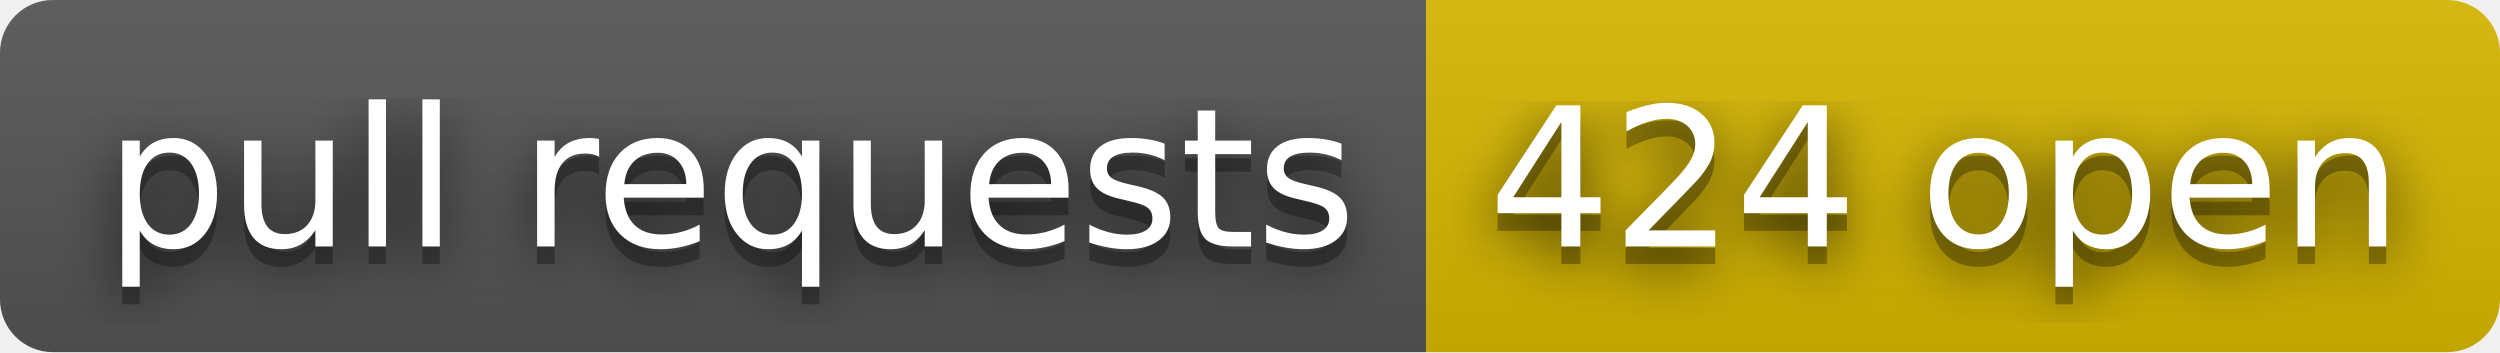
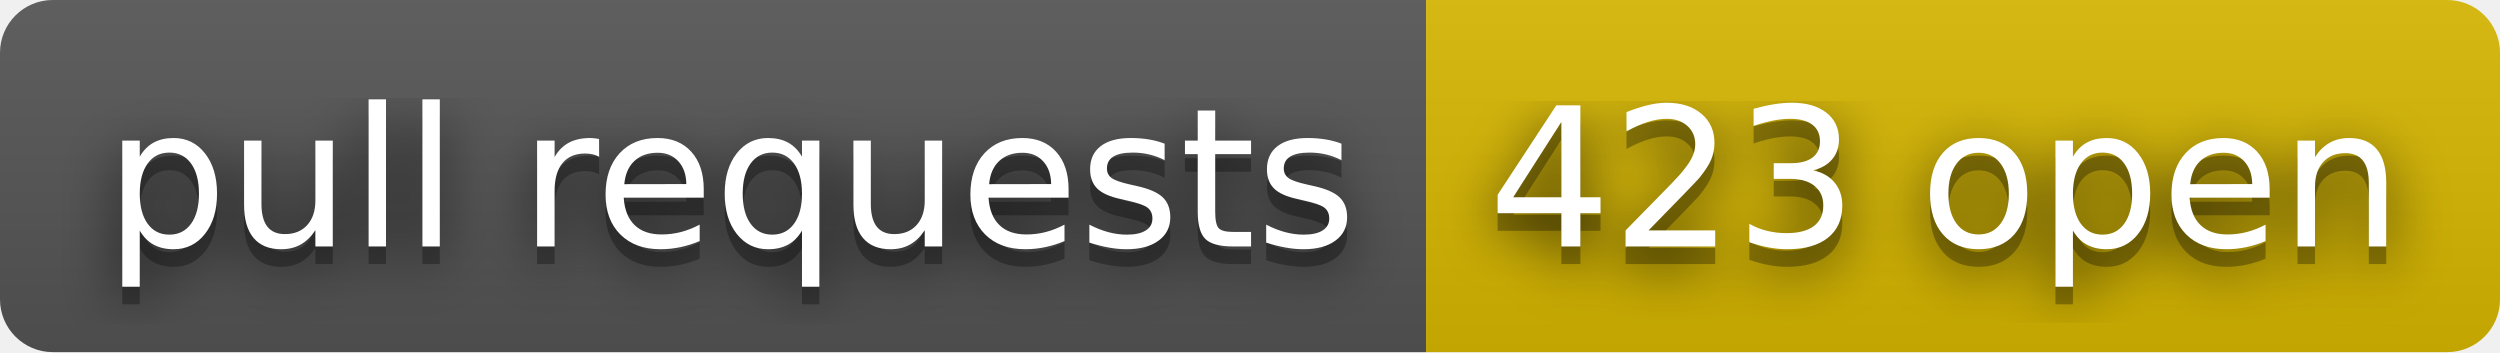
- <svg xmlns="http://www.w3.org/2000/svg" width="142" height="20" role="img" aria-label="pull requests: 424 open">
+ <svg xmlns="http://www.w3.org/2000/svg" width="142" height="20" role="img" aria-label="pull requests: 423 open">
  <filter id="blur">
    <feGaussianBlur stdDeviation="16" />
  </filter>
  <linearGradient id="s" x2="0" y2="100%">
    <stop offset="0" stop-color="#bbb" stop-opacity=".1" />
    <stop offset="1" stop-opacity=".1" />
  </linearGradient>
  <clipPath id="r">
    <rect width="142" height="20" rx="3" />
  </clipPath>
  <g clip-path="url(#r)">
    <rect width="81" height="20" fill="#555" />
    <rect x="81" width="61" height="20" fill="#d8b800" />
    <rect width="142" height="20" fill="url(#s)" />
  </g>
  <g fill="#fff" text-anchor="middle" font-family="Verdana,Geneva,DejaVu Sans,sans-serif" text-rendering="geometricPrecision" font-size="110">
    <g transform="scale(.1)">
      <g aria-hidden="true" fill="#010101">
        <text x="415" y="150" fill-opacity=".8" filter="url(#blur)" textLength="710">pull requests</text>
        <text x="415" y="150" fill-opacity=".3" textLength="710">pull requests</text>
      </g>
      <text x="415" y="140" textLength="710">pull requests</text>
    </g>
    <g transform="scale(.1)">
      <g aria-hidden="true" fill="#010101">
-         <text x="1105" y="150" fill-opacity=".8" filter="url(#blur)" textLength="510">424 open</text>
-         <text x="1105" y="150" fill-opacity=".3" textLength="510">424 open</text>
+         <text x="1105" y="150" fill-opacity=".8" filter="url(#blur)" textLength="510">423 open</text>
+         <text x="1105" y="150" fill-opacity=".3" textLength="510">423 open</text>
      </g>
-       <text x="1105" y="140" textLength="510">424 open</text>
+       <text x="1105" y="140" textLength="510">423 open</text>
    </g>
  </g>
</svg>
